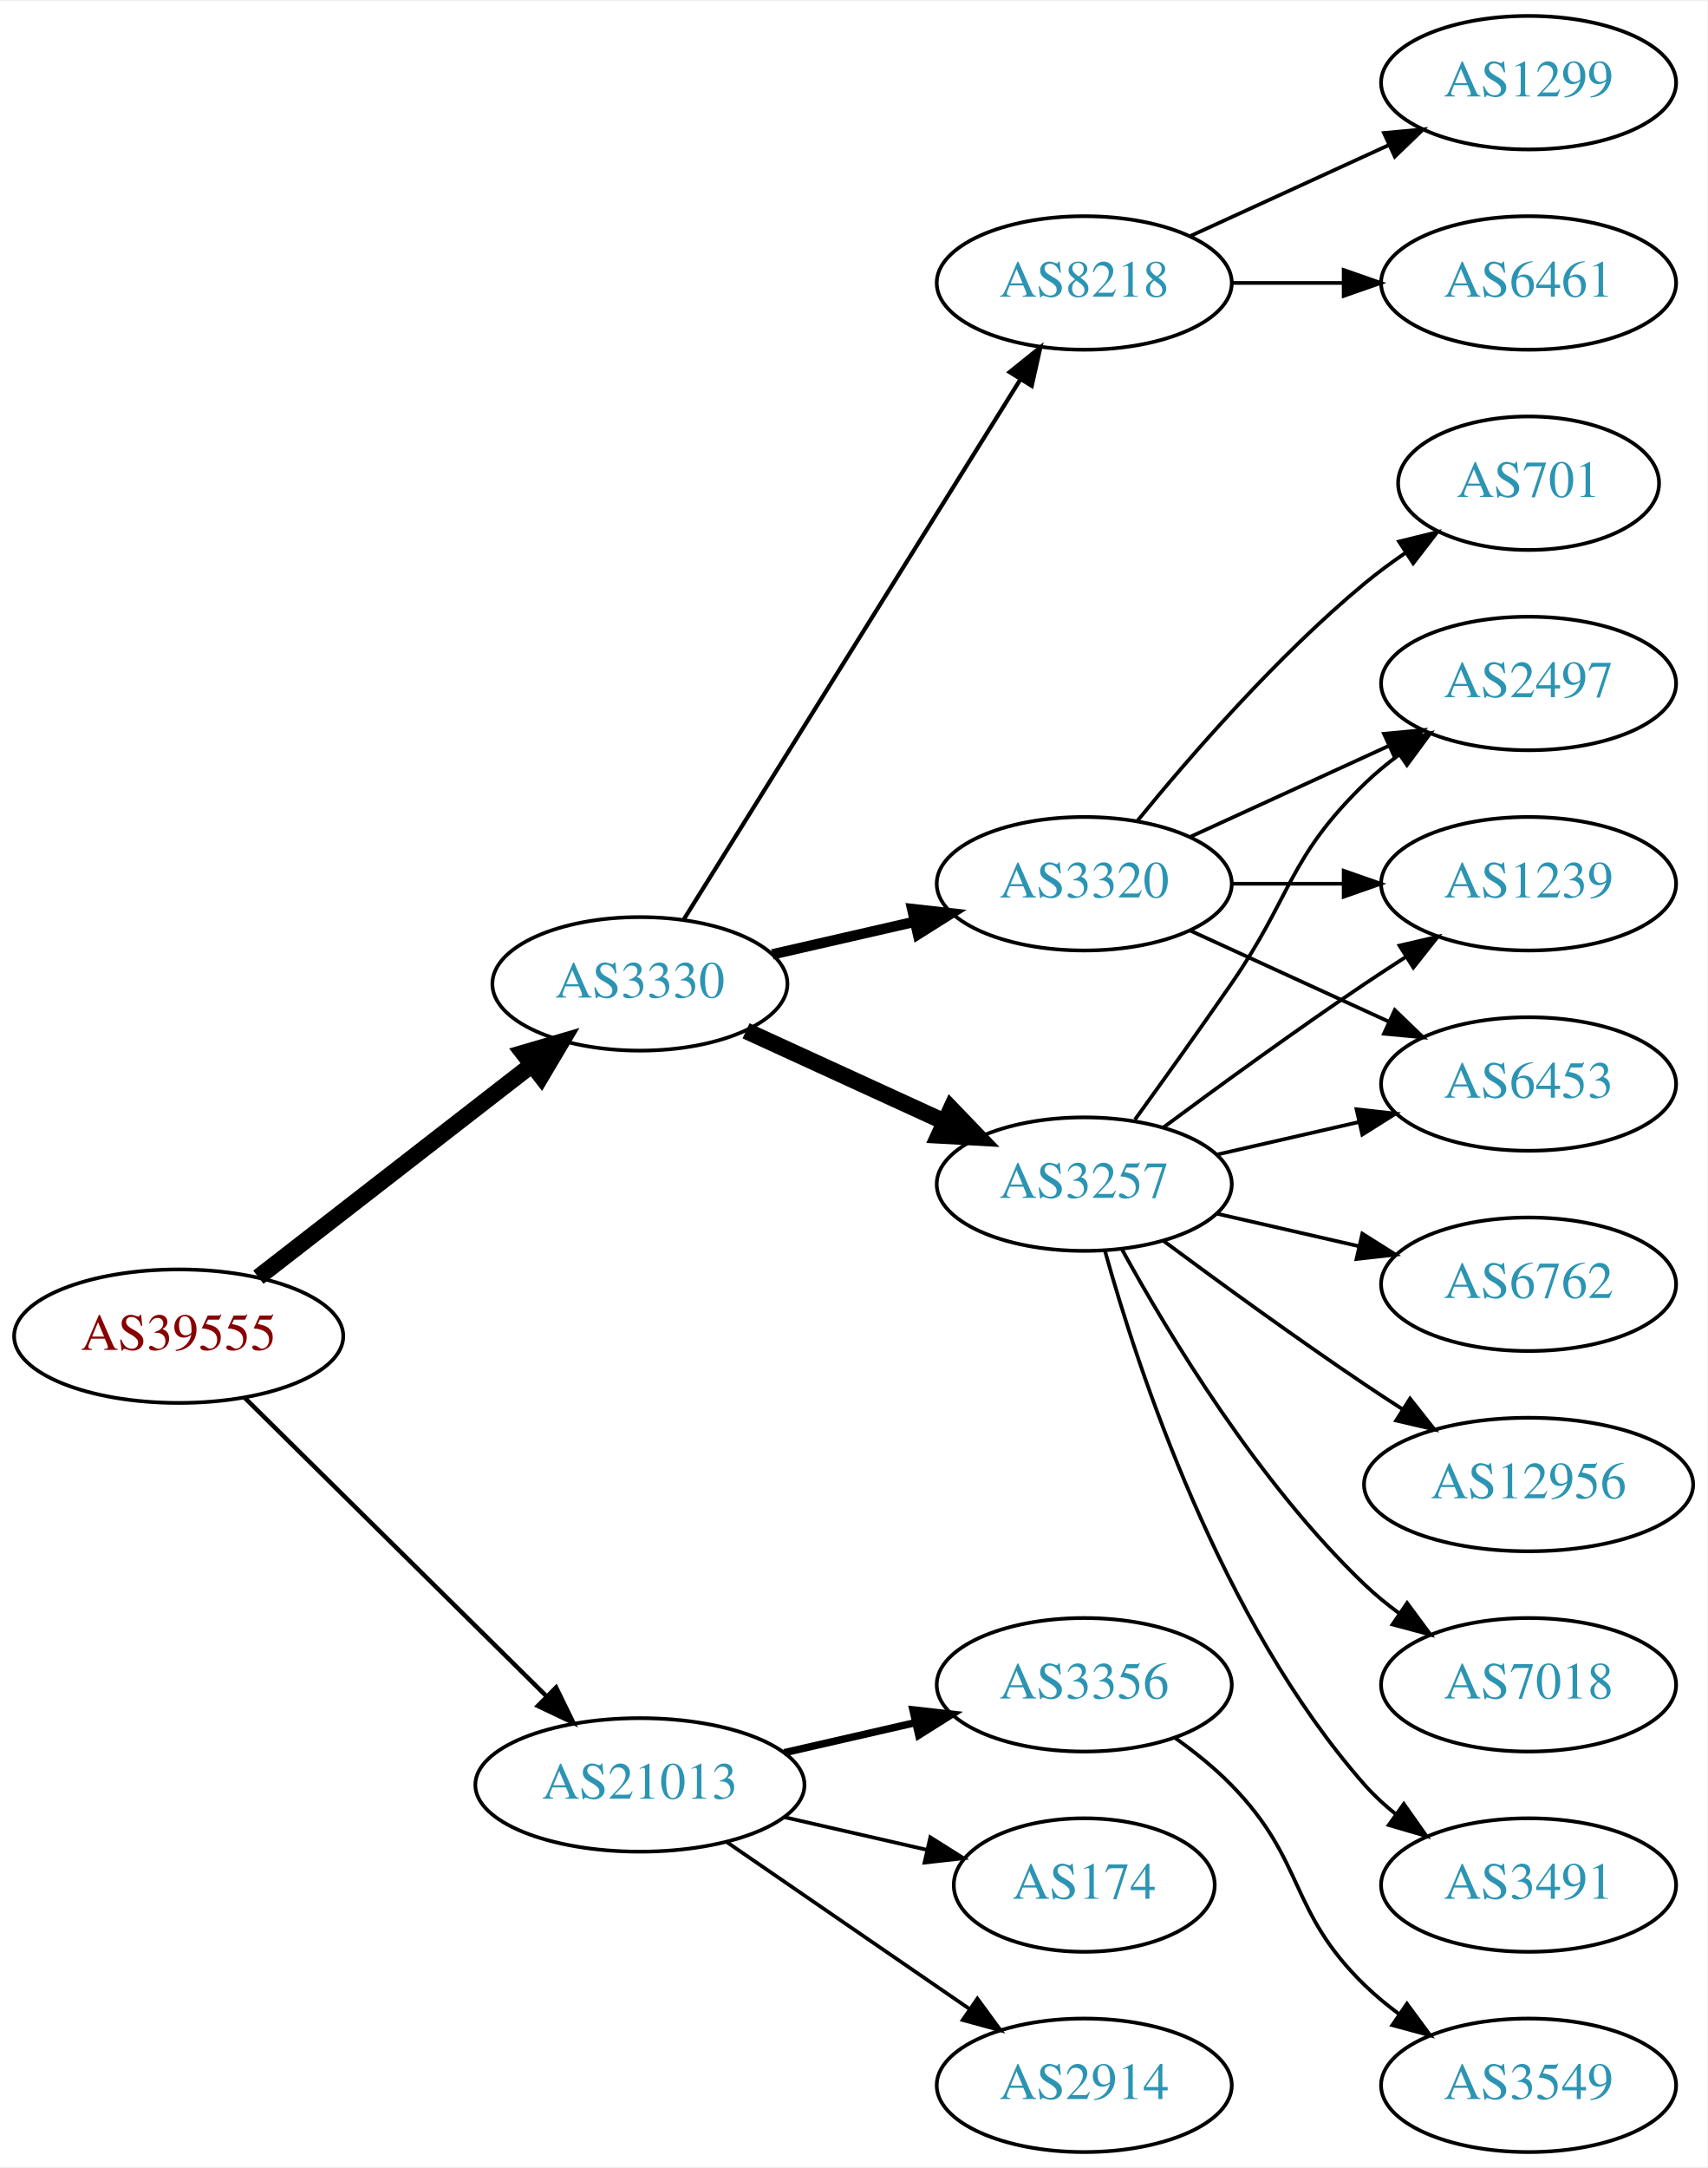
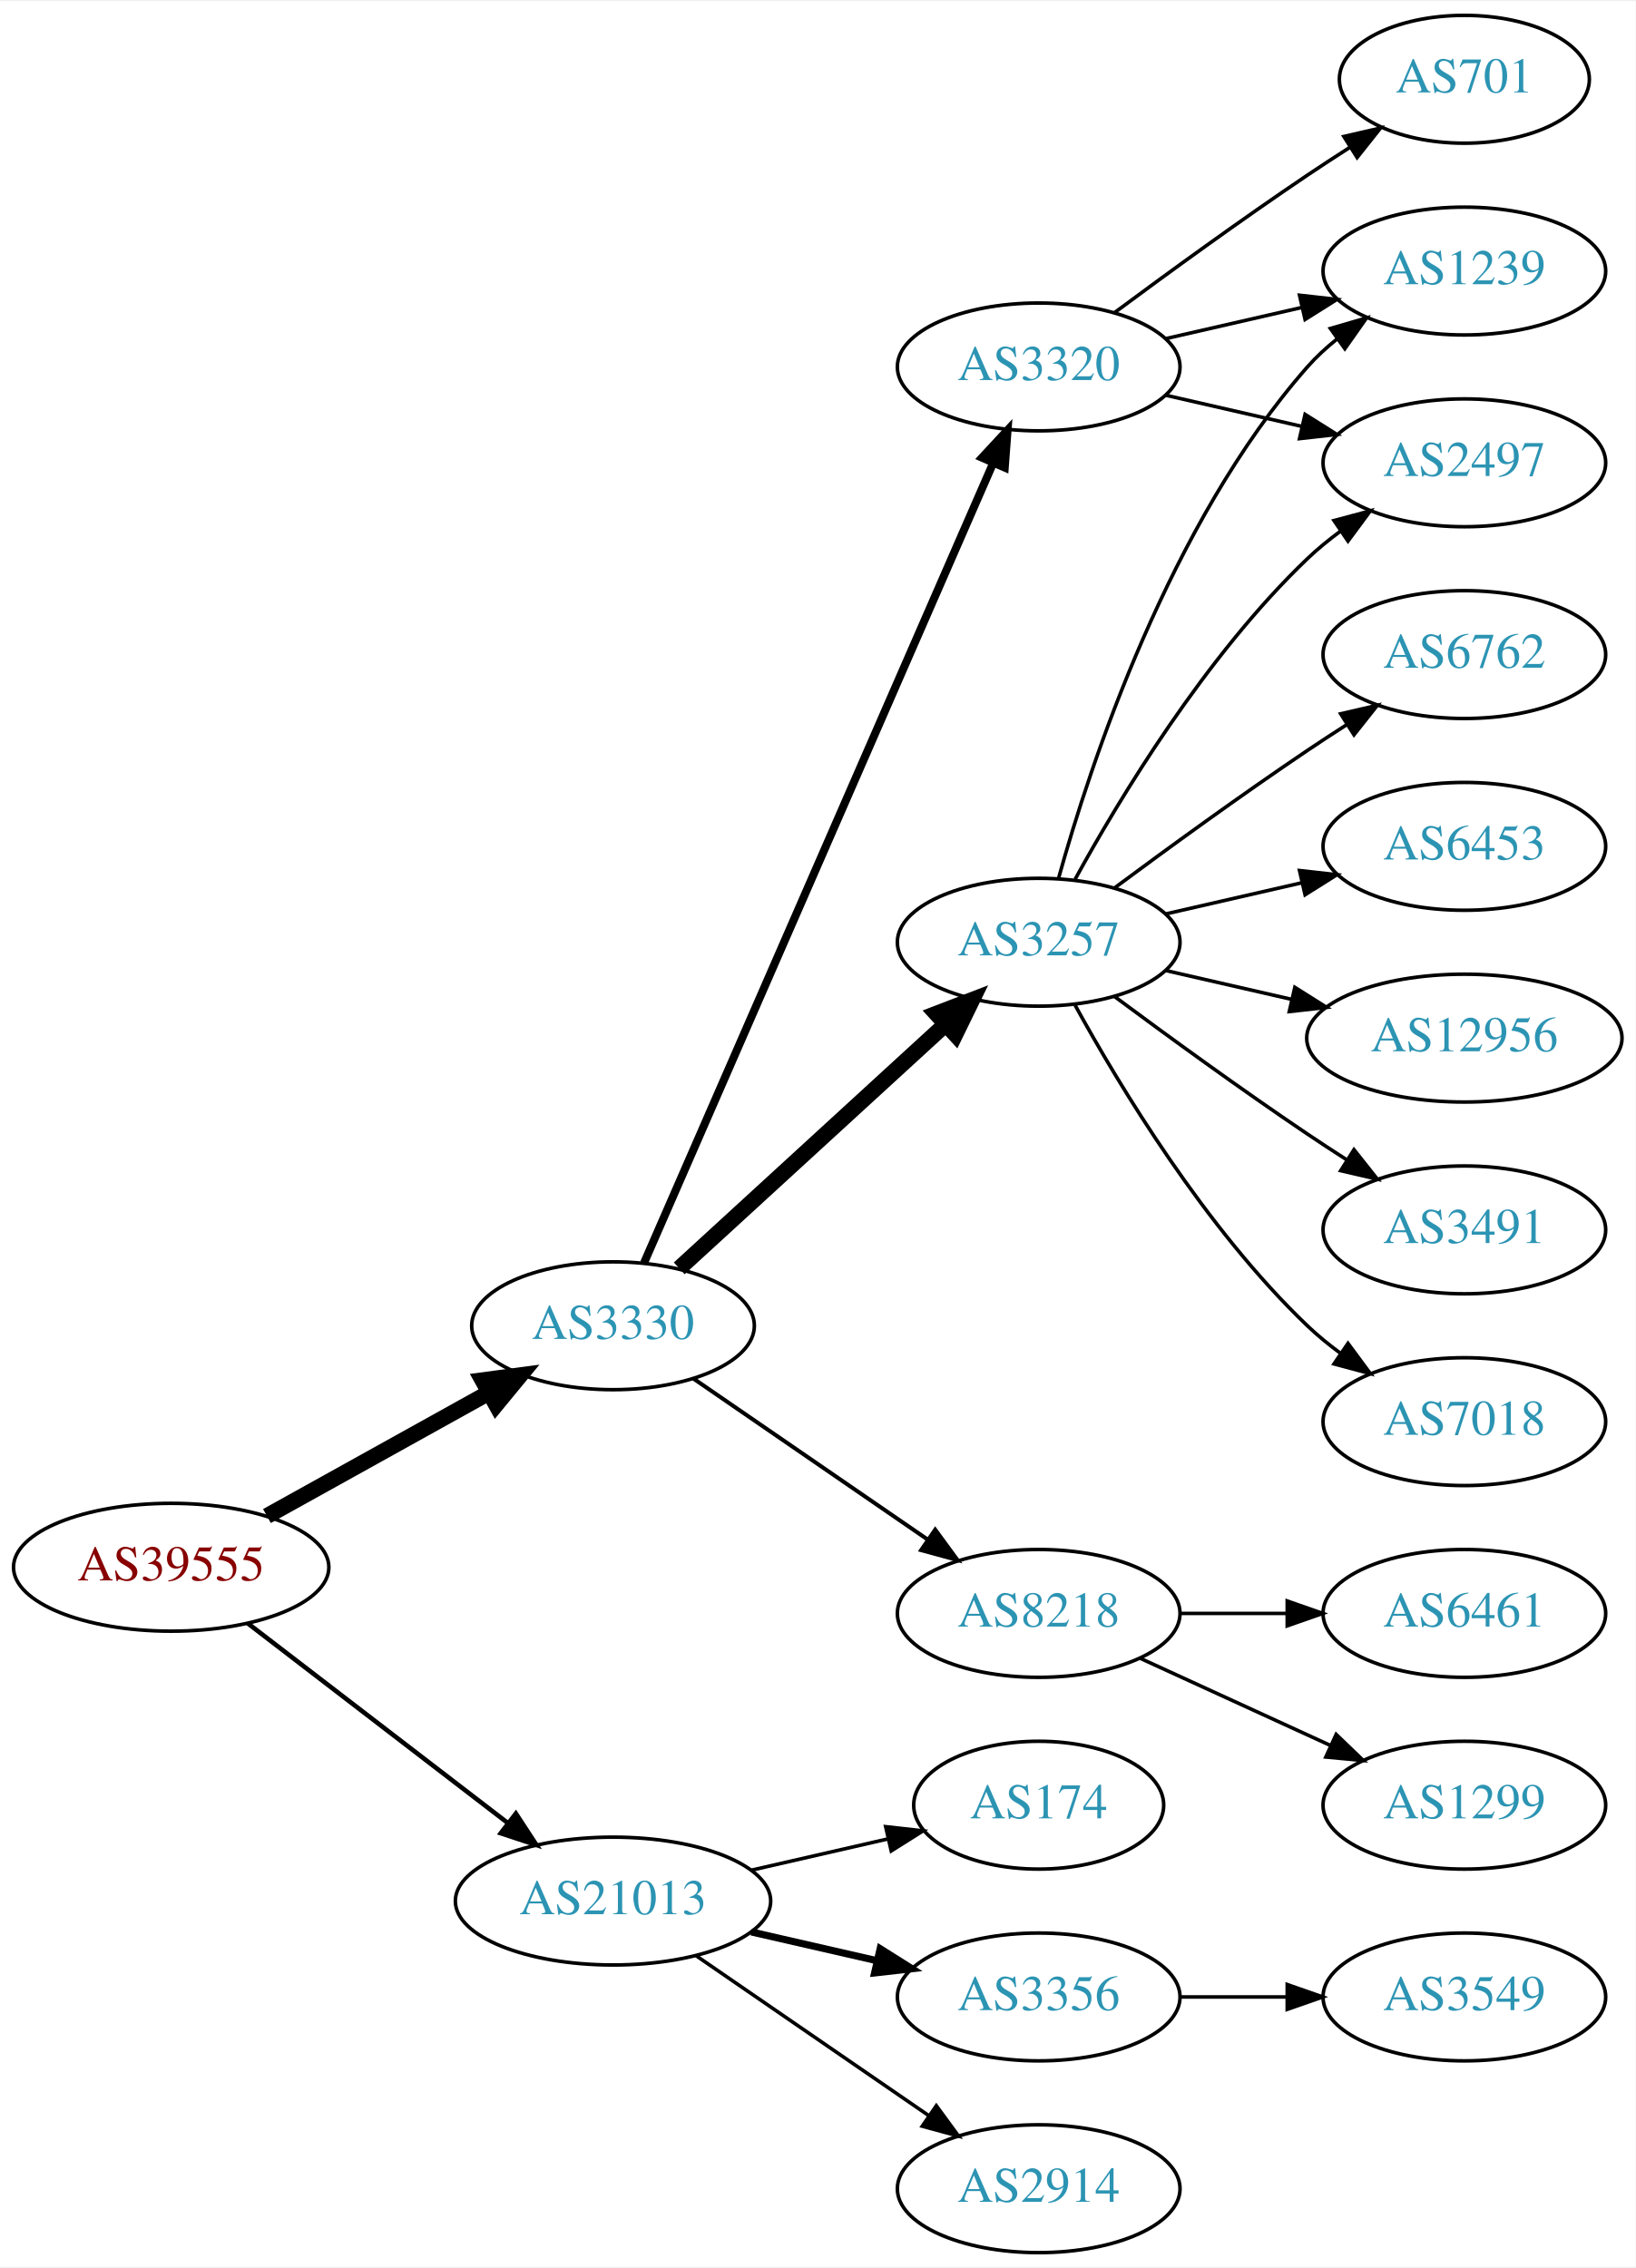
- <svg xmlns="http://www.w3.org/2000/svg" xmlns:xlink="http://www.w3.org/1999/xlink" width="460pt" height="584pt" viewBox="0.00 0.00 460.47 584.00">
-   <g id="graph0" class="graph" transform="scale(1 1) rotate(0) translate(4 580)">
-     <polygon fill="white" stroke="none" points="-4,4 -4,-580 456.469,-580 456.469,4 -4,4" />
+ <svg xmlns="http://www.w3.org/2000/svg" xmlns:xlink="http://www.w3.org/1999/xlink" width="460pt" height="638pt" viewBox="0.00 0.00 460.47 638.00">
+   <g id="graph0" class="graph" transform="scale(1 1) rotate(0) translate(4 634)">
+     <polygon fill="white" stroke="none" points="-4,4 -4,-634 456.469,-634 456.469,4 -4,4" />
    <g id="node1" class="node">
      <g id="a_node1">
        <a xlink:href="/asn/39555" xlink:title="AS39555 ~ Stadtwerke Schwaz GmbH [AT]">
-           <ellipse fill="#ffffff" stroke="black" cx="44.196" cy="-220" rx="44.393" ry="18" />
-           <text text-anchor="middle" x="44.196" y="-216.3" font-family="Times,serif" font-size="14.00" fill="#880000">AS39555</text>
+           <ellipse fill="#ffffff" stroke="black" cx="44.196" cy="-193" rx="44.393" ry="18" />
+           <text text-anchor="middle" x="44.196" y="-189.3" font-family="Times,serif" font-size="14.00" fill="#880000">AS39555</text>
        </a>
      </g>
    </g>
    <g id="node2" class="node">
      <g id="a_node2">
        <a xlink:href="/asn/3330" xlink:title="AS3330 ~ Vienna, Austria [AT]">
-           <ellipse fill="#ffffff" stroke="black" cx="168.588" cy="-315" rx="39.794" ry="18" />
-           <text text-anchor="middle" x="168.588" y="-311.3" font-family="Times,serif" font-size="14.00" fill="#2c94b3">AS3330</text>
+           <ellipse fill="#ffffff" stroke="black" cx="168.588" cy="-261" rx="39.794" ry="18" />
+           <text text-anchor="middle" x="168.588" y="-257.3" font-family="Times,serif" font-size="14.00" fill="#2c94b3">AS3330</text>
        </a>
      </g>
    </g>
    <g id="edge1" class="edge">
-       <path fill="none" stroke="black" stroke-width="4.5" d="M65.682,-235.901C85.836,-251.544 116.772,-275.557 139.272,-293.021" />
-       <polygon fill="black" stroke="black" stroke-width="4.5" points="137.129,-296.342 147.443,-299.363 141.958,-290.121 137.129,-296.342" />
+       <path fill="none" stroke="black" stroke-width="4.5" d="M71.152,-207.421C89.325,-217.518 113.788,-231.109 133.527,-242.076" />
+       <polygon fill="black" stroke="black" stroke-width="4.5" points="131.853,-245.65 142.507,-247.065 135.677,-238.766 131.853,-245.65" />
    </g>
    <g id="node3" class="node">
      <g id="a_node3">
        <a xlink:href="/asn/21013" xlink:title="AS21013 ~ Wels, AT [AT]">
          <ellipse fill="#ffffff" stroke="black" cx="168.588" cy="-99" rx="44.393" ry="18" />
          <text text-anchor="middle" x="168.588" y="-95.3" font-family="Times,serif" font-size="14.00" fill="#2c94b3">AS21013</text>
        </a>
      </g>
    </g>
    <g id="edge2" class="edge">
-       <path fill="none" stroke="black" stroke-width="1.2" d="M61.958,-203.429C82.989,-182.637 119.21,-146.828 143.282,-123.029" />
-       <polygon fill="black" stroke="black" stroke-width="1.2" points="145.986,-125.279 150.636,-115.759 141.064,-120.301 145.986,-125.279" />
+       <path fill="none" stroke="black" stroke-width="1.286" d="M65.682,-177.267C85.715,-161.88 116.402,-138.312 138.867,-121.058" />
+       <polygon fill="black" stroke="black" stroke-width="1.286" points="141.237,-123.652 147.036,-114.785 136.973,-118.1 141.237,-123.652" />
    </g>
    <g id="node4" class="node">
      <g id="a_node4">
-         <a xlink:href="/asn/8218" xlink:title="AS8218 ~ legacy Neotelecoms [FR]">
-           <ellipse fill="#ffffff" stroke="black" cx="288.431" cy="-504" rx="39.794" ry="18" />
-           <text text-anchor="middle" x="288.431" y="-500.3" font-family="Times,serif" font-size="14.00" fill="#2c94b3">AS8218</text>
+         <a xlink:href="/asn/3257" xlink:title="AS3257 ~ GTT [DE]">
+           <ellipse fill="#ffffff" stroke="black" cx="288.431" cy="-369" rx="39.794" ry="18" />
+           <text text-anchor="middle" x="288.431" y="-365.3" font-family="Times,serif" font-size="14.00" fill="#2c94b3">AS3257</text>
        </a>
      </g>
    </g>
    <g id="edge3" class="edge">
-       <path fill="none" stroke="black" stroke-width="1.125" d="M180.463,-332.442C201.247,-365.775 246.707,-438.686 271.136,-477.866" />
-       <polygon fill="black" stroke="black" stroke-width="1.125" points="268.321,-479.966 276.582,-486.6 274.261,-476.263 268.321,-479.966" />
+       <path fill="none" stroke="black" stroke-width="4.5" d="M187.23,-277.169C207.103,-295.382 239.566,-325.133 262.135,-345.817" />
+       <polygon fill="black" stroke="black" stroke-width="4.5" points="259.635,-348.867 269.668,-352.721 264.956,-343.061 259.635,-348.867" />
    </g>
    <g id="node5" class="node">
      <g id="a_node5">
        <a xlink:href="/asn/3320" xlink:title="AS3320 ~ DTAG [DE]">
-           <ellipse fill="#ffffff" stroke="black" cx="288.431" cy="-342" rx="39.794" ry="18" />
-           <text text-anchor="middle" x="288.431" y="-338.3" font-family="Times,serif" font-size="14.00" fill="#2c94b3">AS3320</text>
+           <ellipse fill="#ffffff" stroke="black" cx="288.431" cy="-531" rx="39.794" ry="18" />
+           <text text-anchor="middle" x="288.431" y="-527.3" font-family="Times,serif" font-size="14.00" fill="#2c94b3">AS3320</text>
        </a>
      </g>
    </g>
    <g id="edge4" class="edge">
-       <path fill="none" stroke="black" stroke-width="2.812" d="M204.308,-322.955C216.307,-325.704 229.928,-328.825 242.621,-331.733" />
-       <polygon fill="black" stroke="black" stroke-width="2.812" points="242.023,-335.187 252.552,-334.009 243.587,-328.364 242.023,-335.187" />
+       <path fill="none" stroke="black" stroke-width="2.25" d="M177.32,-278.715C197.421,-324.771 251.43,-448.514 275.533,-503.739" />
+       <polygon fill="black" stroke="black" stroke-width="2.25" points="272.462,-505.454 279.67,-513.219 278.878,-502.654 272.462,-505.454" />
    </g>
    <g id="node6" class="node">
      <g id="a_node6">
-         <a xlink:href="/asn/3257" xlink:title="AS3257 ~ GTT [DE]">
-           <ellipse fill="#ffffff" stroke="black" cx="288.431" cy="-261" rx="39.794" ry="18" />
-           <text text-anchor="middle" x="288.431" y="-257.3" font-family="Times,serif" font-size="14.00" fill="#2c94b3">AS3257</text>
+         <a xlink:href="/asn/8218" xlink:title="AS8218 ~ legacy Neotelecoms [FR]">
+           <ellipse fill="#ffffff" stroke="black" cx="288.431" cy="-180" rx="39.794" ry="18" />
+           <text text-anchor="middle" x="288.431" y="-176.3" font-family="Times,serif" font-size="14.00" fill="#2c94b3">AS8218</text>
        </a>
      </g>
    </g>
    <g id="edge5" class="edge">
-       <path fill="none" stroke="black" stroke-width="4.5" d="M197.217,-302.339C213.174,-295.027 233.445,-285.739 250.727,-277.819" />
-       <polygon fill="black" stroke="black" stroke-width="4.5" points="252.524,-281.327 259.975,-273.581 249.244,-274.168 252.524,-281.327" />
+       <path fill="none" stroke="black" stroke-width="1.125" d="M191.202,-246.143C209.691,-233.435 236.505,-215.005 257.134,-200.825" />
+       <polygon fill="black" stroke="black" stroke-width="1.125" points="259.296,-203.586 265.555,-195.037 255.331,-197.817 259.296,-203.586" />
    </g>
    <g id="node17" class="node">
      <g id="a_node17">
-         <a xlink:href="/asn/3356" xlink:title="AS3356 ~ Level 3 Parent, LLC [US]">
-           <ellipse fill="#ffffff" stroke="black" cx="288.431" cy="-126" rx="39.794" ry="18" />
-           <text text-anchor="middle" x="288.431" y="-122.3" font-family="Times,serif" font-size="14.00" fill="#2c94b3">AS3356</text>
-         </a>
-       </g>
-     </g>
-     <g id="edge19" class="edge">
-       <path fill="none" stroke="black" stroke-width="2" d="M207.523,-107.692C218.764,-110.267 231.176,-113.111 242.799,-115.774" />
-       <polygon fill="black" stroke="black" stroke-width="2" points="242.232,-119.235 252.761,-118.057 243.795,-112.412 242.232,-119.235" />
+         <a xlink:href="/asn/174" xlink:title="AS174 ~ Cogent Communications [US]">
+           <ellipse fill="#ffffff" stroke="black" cx="288.431" cy="-126" rx="35.194" ry="18" />
+           <text text-anchor="middle" x="288.431" y="-122.3" font-family="Times,serif" font-size="14.00" fill="#2c94b3">AS174</text>
+         </a>
+       </g>
+     </g>
+     <g id="edge18" class="edge">
+       <path fill="none" stroke="black" d="M207.523,-107.692C219.84,-110.514 233.565,-113.658 246.116,-116.534" />
+       <polygon fill="black" stroke="black" points="245.351,-119.949 255.88,-118.771 246.914,-113.126 245.351,-119.949" />
    </g>
    <g id="node18" class="node">
      <g id="a_node18">
-         <a xlink:href="/asn/174" xlink:title="AS174 ~ Cogent Communications [US]">
-           <ellipse fill="#ffffff" stroke="black" cx="288.431" cy="-72" rx="35.194" ry="18" />
-           <text text-anchor="middle" x="288.431" y="-68.3" font-family="Times,serif" font-size="14.00" fill="#2c94b3">AS174</text>
-         </a>
-       </g>
-     </g>
-     <g id="edge20" class="edge">
-       <path fill="none" stroke="black" d="M207.523,-90.308C219.84,-87.486 233.565,-84.342 246.116,-81.466" />
-       <polygon fill="black" stroke="black" points="246.914,-84.874 255.88,-79.229 245.351,-78.051 246.914,-84.874" />
+         <a xlink:href="/asn/3356" xlink:title="AS3356 ~ Level 3 Parent, LLC [US]">
+           <ellipse fill="#ffffff" stroke="black" cx="288.431" cy="-72" rx="39.794" ry="18" />
+           <text text-anchor="middle" x="288.431" y="-68.3" font-family="Times,serif" font-size="14.00" fill="#2c94b3">AS3356</text>
+         </a>
+       </g>
+     </g>
+     <g id="edge19" class="edge">
+       <path fill="none" stroke="black" stroke-width="2" d="M207.523,-90.308C218.764,-87.733 231.176,-84.889 242.799,-82.226" />
+       <polygon fill="black" stroke="black" stroke-width="2" points="243.795,-85.588 252.761,-79.944 242.232,-78.765 243.795,-85.588" />
    </g>
    <g id="node19" class="node">
      <g id="a_node19">
        <a xlink:href="/asn/2914" xlink:title="AS2914 ~ NTT America, Inc. [US]">
          <ellipse fill="#ffffff" stroke="black" cx="288.431" cy="-18" rx="39.794" ry="18" />
          <text text-anchor="middle" x="288.431" y="-14.3" font-family="Times,serif" font-size="14.00" fill="#2c94b3">AS2914</text>
        </a>
      </g>
    </g>
-     <g id="edge21" class="edge">
+     <g id="edge20" class="edge">
      <path fill="none" stroke="black" d="M192.031,-83.574C210.612,-70.802 237.173,-52.545 257.553,-38.537" />
      <polygon fill="black" stroke="black" points="259.609,-41.371 265.867,-32.822 255.643,-35.602 259.609,-41.371" />
    </g>
    <g id="node7" class="node">
      <g id="a_node7">
-         <a xlink:href="/asn/6461" xlink:title="AS6461 ~ Zayo Bandwidth [US]">
-           <ellipse fill="#ffffff" stroke="black" cx="408.273" cy="-504" rx="39.794" ry="18" />
-           <text text-anchor="middle" x="408.273" y="-500.3" font-family="Times,serif" font-size="14.00" fill="#2c94b3">AS6461</text>
+         <a xlink:href="/asn/3491" xlink:title="AS3491 ~ PCCW Global, Inc. [US]">
+           <ellipse fill="#ffffff" stroke="black" cx="408.273" cy="-288" rx="39.794" ry="18" />
+           <text text-anchor="middle" x="408.273" y="-284.3" font-family="Times,serif" font-size="14.00" fill="#2c94b3">AS3491</text>
        </a>
      </g>
    </g>
    <g id="edge6" class="edge">
-       <path fill="none" stroke="black" d="M328.343,-504C337.897,-504 348.246,-504 358.209,-504" />
-       <polygon fill="black" stroke="black" points="358.402,-507.5 368.402,-504 358.402,-500.5 358.402,-507.5" />
+       <path fill="none" stroke="black" d="M309.761,-353.723C324.623,-342.696 345.368,-327.593 364.077,-315 367.626,-312.611 371.377,-310.161 375.125,-307.758" />
+       <polygon fill="black" stroke="black" points="377.193,-310.591 383.774,-302.288 373.451,-304.675 377.193,-310.591" />
    </g>
    <g id="node8" class="node">
      <g id="a_node8">
-         <a xlink:href="/asn/1299" xlink:title="AS1299 ~ Telia Carrier [EU]">
-           <ellipse fill="#ffffff" stroke="black" cx="408.273" cy="-558" rx="39.794" ry="18" />
-           <text text-anchor="middle" x="408.273" y="-554.3" font-family="Times,serif" font-size="14.00" fill="#2c94b3">AS1299</text>
+         <a xlink:href="/asn/7018" xlink:title="AS7018 ~ AT&amp;T Services, Inc. [US]">
+           <ellipse fill="#ffffff" stroke="black" cx="408.273" cy="-234" rx="39.794" ry="18" />
+           <text text-anchor="middle" x="408.273" y="-230.3" font-family="Times,serif" font-size="14.00" fill="#2c94b3">AS7018</text>
        </a>
      </g>
    </g>
    <g id="edge7" class="edge">
-       <path fill="none" stroke="black" d="M317.06,-516.661C333.017,-523.973 353.287,-533.261 370.57,-541.181" />
-       <polygon fill="black" stroke="black" points="369.269,-544.435 379.818,-545.419 372.185,-538.071 369.269,-544.435" />
+       <path fill="none" stroke="black" d="M298.672,-351.287C311.218,-328.439 335.394,-288.389 364.077,-261 366.946,-258.261 370.134,-255.653 373.443,-253.215" />
+       <polygon fill="black" stroke="black" points="375.507,-256.044 381.803,-247.523 371.567,-250.258 375.507,-256.044" />
    </g>
    <g id="node9" class="node">
      <g id="a_node9">
-         <a xlink:href="/asn/701" xlink:title="AS701 ~ UUNET [US]">
-           <ellipse fill="#ffffff" stroke="black" cx="408.273" cy="-450" rx="35.194" ry="18" />
-           <text text-anchor="middle" x="408.273" y="-446.3" font-family="Times,serif" font-size="14.00" fill="#2c94b3">AS701</text>
+         <a xlink:href="/asn/2497" xlink:title="AS2497 ~ Internet Initiative Japan Inc. [JP]">
+           <ellipse fill="#ffffff" stroke="black" cx="408.273" cy="-504" rx="39.794" ry="18" />
+           <text text-anchor="middle" x="408.273" y="-500.3" font-family="Times,serif" font-size="14.00" fill="#2c94b3">AS2497</text>
        </a>
      </g>
    </g>
    <g id="edge8" class="edge">
-       <path fill="none" stroke="black" d="M302.85,-359.065C316.964,-376.375 340.379,-403.345 364.077,-423 367.54,-425.872 371.333,-428.669 375.187,-431.308" />
-       <polygon fill="black" stroke="black" points="373.33,-434.275 383.62,-436.797 377.149,-428.408 373.33,-434.275" />
+       <path fill="none" stroke="black" d="M298.672,-386.713C311.218,-409.561 335.394,-449.611 364.077,-477 366.946,-479.739 370.134,-482.347 373.443,-484.785" />
+       <polygon fill="black" stroke="black" points="371.567,-487.742 381.803,-490.477 375.507,-481.956 371.567,-487.742" />
    </g>
    <g id="node10" class="node">
      <g id="a_node10">
-         <a xlink:href="/asn/2497" xlink:title="AS2497 ~ Internet Initiative Japan Inc. [JP]">
-           <ellipse fill="#ffffff" stroke="black" cx="408.273" cy="-396" rx="39.794" ry="18" />
-           <text text-anchor="middle" x="408.273" y="-392.3" font-family="Times,serif" font-size="14.00" fill="#2c94b3">AS2497</text>
+         <a xlink:href="/asn/6762" xlink:title="AS6762 ~ TELECOM ITALIA SPARKLE S.p.A. [IT]">
+           <ellipse fill="#ffffff" stroke="black" cx="408.273" cy="-450" rx="39.794" ry="18" />
+           <text text-anchor="middle" x="408.273" y="-446.3" font-family="Times,serif" font-size="14.00" fill="#2c94b3">AS6762</text>
        </a>
      </g>
    </g>
    <g id="edge9" class="edge">
-       <path fill="none" stroke="black" d="M317.06,-354.661C333.017,-361.973 353.287,-371.261 370.57,-379.181" />
-       <polygon fill="black" stroke="black" points="369.269,-382.435 379.818,-383.419 372.185,-376.071 369.269,-382.435" />
+       <path fill="none" stroke="black" d="M309.761,-384.277C324.623,-395.304 345.368,-410.407 364.077,-423 367.626,-425.389 371.377,-427.839 375.125,-430.242" />
+       <polygon fill="black" stroke="black" points="373.451,-433.325 383.774,-435.712 377.193,-427.409 373.451,-433.325" />
    </g>
    <g id="node11" class="node">
      <g id="a_node11">
-         <a xlink:href="/asn/1239" xlink:title="AS1239 ~ Sprint [US]">
-           <ellipse fill="#ffffff" stroke="black" cx="408.273" cy="-342" rx="39.794" ry="18" />
-           <text text-anchor="middle" x="408.273" y="-338.3" font-family="Times,serif" font-size="14.00" fill="#2c94b3">AS1239</text>
+         <a xlink:href="/asn/6453" xlink:title="AS6453 ~ TATA COMMUNICATIONS (AMERICA) INC [US]">
+           <ellipse fill="#ffffff" stroke="black" cx="408.273" cy="-396" rx="39.794" ry="18" />
+           <text text-anchor="middle" x="408.273" y="-392.3" font-family="Times,serif" font-size="14.00" fill="#2c94b3">AS6453</text>
        </a>
      </g>
    </g>
    <g id="edge10" class="edge">
-       <path fill="none" stroke="black" d="M328.343,-342C337.897,-342 348.246,-342 358.209,-342" />
-       <polygon fill="black" stroke="black" points="358.402,-345.5 368.402,-342 358.402,-338.5 358.402,-345.5" />
+       <path fill="none" stroke="black" d="M324.15,-376.955C336.15,-379.704 349.771,-382.825 362.463,-385.733" />
+       <polygon fill="black" stroke="black" points="361.866,-389.187 372.395,-388.009 363.429,-382.364 361.866,-389.187" />
    </g>
    <g id="node12" class="node">
      <g id="a_node12">
-         <a xlink:href="/asn/6453" xlink:title="AS6453 ~ TATA COMMUNICATIONS (AMERICA) INC [US]">
-           <ellipse fill="#ffffff" stroke="black" cx="408.273" cy="-288" rx="39.794" ry="18" />
-           <text text-anchor="middle" x="408.273" y="-284.3" font-family="Times,serif" font-size="14.00" fill="#2c94b3">AS6453</text>
+         <a xlink:href="/asn/1239" xlink:title="AS1239 ~ Sprint [US]">
+           <ellipse fill="#ffffff" stroke="black" cx="408.273" cy="-558" rx="39.794" ry="18" />
+           <text text-anchor="middle" x="408.273" y="-554.3" font-family="Times,serif" font-size="14.00" fill="#2c94b3">AS1239</text>
        </a>
      </g>
    </g>
    <g id="edge11" class="edge">
-       <path fill="none" stroke="black" d="M317.06,-329.339C333.017,-322.027 353.287,-312.739 370.57,-304.819" />
-       <polygon fill="black" stroke="black" points="372.185,-307.929 379.818,-300.581 369.269,-301.565 372.185,-307.929" />
-     </g>
-     <g id="edge13" class="edge">
-       <path fill="none" stroke="black" d="M302.11,-278.406C309.725,-288.937 319.558,-302.67 328.077,-315 344.473,-338.731 343.384,-348.906 364.077,-369 366.922,-371.763 370.096,-374.386 373.396,-376.834" />
-       <polygon fill="black" stroke="black" points="371.513,-379.786 381.744,-382.538 375.462,-374.006 371.513,-379.786" />
-     </g>
-     <g id="edge18" class="edge">
-       <path fill="none" stroke="black" d="M309.761,-276.277C324.623,-287.304 345.368,-302.407 364.077,-315 367.626,-317.389 371.377,-319.839 375.125,-322.242" />
-       <polygon fill="black" stroke="black" points="373.451,-325.325 383.774,-327.712 377.193,-319.409 373.451,-325.325" />
-     </g>
-     <g id="edge14" class="edge">
-       <path fill="none" stroke="black" d="M324.15,-268.955C336.15,-271.704 349.771,-274.825 362.463,-277.733" />
-       <polygon fill="black" stroke="black" points="361.866,-281.187 372.395,-280.009 363.429,-274.364 361.866,-281.187" />
+       <path fill="none" stroke="black" d="M294.004,-386.946C302.909,-418.995 325.194,-486.842 364.077,-531 366.561,-533.821 369.411,-536.449 372.437,-538.871" />
+       <polygon fill="black" stroke="black" points="370.554,-541.828 380.726,-544.791 374.622,-536.131 370.554,-541.828" />
    </g>
    <g id="node13" class="node">
      <g id="a_node13">
        <a xlink:href="/asn/12956" xlink:title="AS12956 ~ TELXIUS [ES]">
-           <ellipse fill="#ffffff" stroke="black" cx="408.273" cy="-180" rx="44.393" ry="18" />
-           <text text-anchor="middle" x="408.273" y="-176.3" font-family="Times,serif" font-size="14.00" fill="#2c94b3">AS12956</text>
+           <ellipse fill="#ffffff" stroke="black" cx="408.273" cy="-342" rx="44.393" ry="18" />
+           <text text-anchor="middle" x="408.273" y="-338.3" font-family="Times,serif" font-size="14.00" fill="#2c94b3">AS12956</text>
        </a>
      </g>
    </g>
    <g id="edge12" class="edge">
-       <path fill="none" stroke="black" d="M309.761,-245.723C324.623,-234.696 345.368,-219.593 364.077,-207 367.367,-204.785 370.83,-202.518 374.304,-200.285" />
-       <polygon fill="black" stroke="black" points="376.301,-203.163 382.872,-194.852 372.552,-197.252 376.301,-203.163" />
+       <path fill="none" stroke="black" d="M324.15,-361.045C335.289,-358.493 347.824,-355.621 359.717,-352.896" />
+       <polygon fill="black" stroke="black" points="360.545,-356.297 369.511,-350.652 358.982,-349.474 360.545,-356.297" />
+     </g>
+     <g id="edge15" class="edge">
+       <path fill="none" stroke="black" d="M324.15,-523.045C336.15,-520.296 349.771,-517.175 362.463,-514.267" />
+       <polygon fill="black" stroke="black" points="363.429,-517.636 372.395,-511.991 361.866,-510.813 363.429,-517.636" />
+     </g>
+     <g id="edge13" class="edge">
+       <path fill="none" stroke="black" d="M324.15,-538.955C336.15,-541.704 349.771,-544.825 362.463,-547.733" />
+       <polygon fill="black" stroke="black" points="361.866,-551.187 372.395,-550.009 363.429,-544.364 361.866,-551.187" />
    </g>
    <g id="node14" class="node">
      <g id="a_node14">
-         <a xlink:href="/asn/7018" xlink:title="AS7018 ~ AT&amp;T Services, Inc. [US]">
-           <ellipse fill="#ffffff" stroke="black" cx="408.273" cy="-126" rx="39.794" ry="18" />
-           <text text-anchor="middle" x="408.273" y="-122.3" font-family="Times,serif" font-size="14.00" fill="#2c94b3">AS7018</text>
-         </a>
-       </g>
-     </g>
-     <g id="edge15" class="edge">
-       <path fill="none" stroke="black" d="M298.672,-243.287C311.218,-220.439 335.394,-180.389 364.077,-153 366.946,-150.261 370.134,-147.653 373.443,-145.215" />
-       <polygon fill="black" stroke="black" points="375.507,-148.044 381.803,-139.523 371.567,-142.258 375.507,-148.044" />
+         <a xlink:href="/asn/701" xlink:title="AS701 ~ UUNET [US]">
+           <ellipse fill="#ffffff" stroke="black" cx="408.273" cy="-612" rx="35.194" ry="18" />
+           <text text-anchor="middle" x="408.273" y="-608.3" font-family="Times,serif" font-size="14.00" fill="#2c94b3">AS701</text>
+         </a>
+       </g>
+     </g>
+     <g id="edge14" class="edge">
+       <path fill="none" stroke="black" d="M309.761,-546.277C324.623,-557.304 345.368,-572.407 364.077,-585 367.895,-587.569 371.945,-590.21 375.975,-592.786" />
+       <polygon fill="black" stroke="black" points="374.344,-595.895 384.669,-598.271 378.079,-589.975 374.344,-595.895" />
    </g>
    <g id="node15" class="node">
      <g id="a_node15">
-         <a xlink:href="/asn/3491" xlink:title="AS3491 ~ PCCW Global, Inc. [US]">
-           <ellipse fill="#ffffff" stroke="black" cx="408.273" cy="-72" rx="39.794" ry="18" />
-           <text text-anchor="middle" x="408.273" y="-68.3" font-family="Times,serif" font-size="14.00" fill="#2c94b3">AS3491</text>
+         <a xlink:href="/asn/1299" xlink:title="AS1299 ~ Telia Carrier [EU]">
+           <ellipse fill="#ffffff" stroke="black" cx="408.273" cy="-126" rx="39.794" ry="18" />
+           <text text-anchor="middle" x="408.273" y="-122.3" font-family="Times,serif" font-size="14.00" fill="#2c94b3">AS1299</text>
        </a>
      </g>
    </g>
    <g id="edge16" class="edge">
-       <path fill="none" stroke="black" d="M294.004,-243.054C302.909,-211.005 325.194,-143.158 364.077,-99 366.561,-96.179 369.411,-93.551 372.437,-91.129" />
-       <polygon fill="black" stroke="black" points="374.622,-93.869 380.726,-85.209 370.554,-88.172 374.622,-93.869" />
+       <path fill="none" stroke="black" d="M317.06,-167.339C333.017,-160.027 353.287,-150.739 370.57,-142.819" />
+       <polygon fill="black" stroke="black" points="372.185,-145.929 379.818,-138.581 369.269,-139.565 372.185,-145.929" />
    </g>
    <g id="node16" class="node">
      <g id="a_node16">
-         <a xlink:href="/asn/6762" xlink:title="AS6762 ~ TELECOM ITALIA SPARKLE S.p.A. [IT]">
-           <ellipse fill="#ffffff" stroke="black" cx="408.273" cy="-234" rx="39.794" ry="18" />
-           <text text-anchor="middle" x="408.273" y="-230.3" font-family="Times,serif" font-size="14.00" fill="#2c94b3">AS6762</text>
+         <a xlink:href="/asn/6461" xlink:title="AS6461 ~ Zayo Bandwidth [US]">
+           <ellipse fill="#ffffff" stroke="black" cx="408.273" cy="-180" rx="39.794" ry="18" />
+           <text text-anchor="middle" x="408.273" y="-176.3" font-family="Times,serif" font-size="14.00" fill="#2c94b3">AS6461</text>
        </a>
      </g>
    </g>
    <g id="edge17" class="edge">
-       <path fill="none" stroke="black" d="M324.15,-253.045C336.15,-250.296 349.771,-247.175 362.463,-244.267" />
-       <polygon fill="black" stroke="black" points="363.429,-247.636 372.395,-241.991 361.866,-240.813 363.429,-247.636" />
+       <path fill="none" stroke="black" d="M328.343,-180C337.897,-180 348.246,-180 358.209,-180" />
+       <polygon fill="black" stroke="black" points="358.402,-183.5 368.402,-180 358.402,-176.5 358.402,-183.5" />
    </g>
    <g id="node20" class="node">
      <g id="a_node20">
        <a xlink:href="/asn/3549" xlink:title="AS3549 ~ Level 3 Parent, LLC [US]">
-           <ellipse fill="#ffffff" stroke="black" cx="408.273" cy="-18" rx="39.794" ry="18" />
-           <text text-anchor="middle" x="408.273" y="-14.3" font-family="Times,serif" font-size="14.00" fill="#2c94b3">AS3549</text>
-         </a>
-       </g>
-     </g>
-     <g id="edge22" class="edge">
-       <path fill="none" stroke="black" d="M313.025,-111.611C318.281,-107.852 323.613,-103.563 328.077,-99 348.25,-78.383 343.384,-65.094 364.077,-45 366.922,-42.237 370.096,-39.614 373.396,-37.166" />
-       <polygon fill="black" stroke="black" points="375.462,-39.993 381.744,-31.462 371.513,-34.214 375.462,-39.993" />
+           <ellipse fill="#ffffff" stroke="black" cx="408.273" cy="-72" rx="39.794" ry="18" />
+           <text text-anchor="middle" x="408.273" y="-68.3" font-family="Times,serif" font-size="14.00" fill="#2c94b3">AS3549</text>
+         </a>
+       </g>
+     </g>
+     <g id="edge21" class="edge">
+       <path fill="none" stroke="black" d="M328.343,-72C337.897,-72 348.246,-72 358.209,-72" />
+       <polygon fill="black" stroke="black" points="358.402,-75.5 368.402,-72 358.402,-68.5 358.402,-75.5" />
    </g>
  </g>
</svg>
